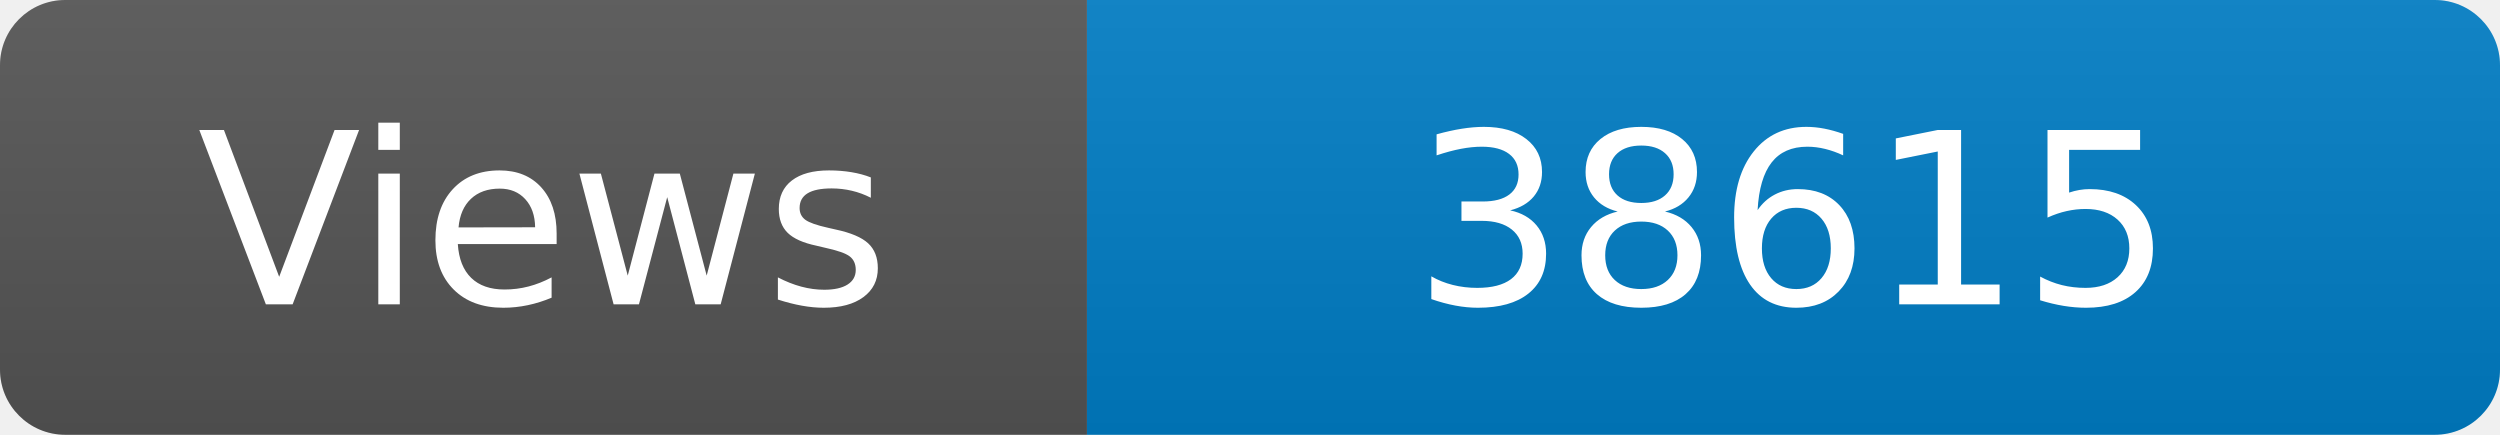
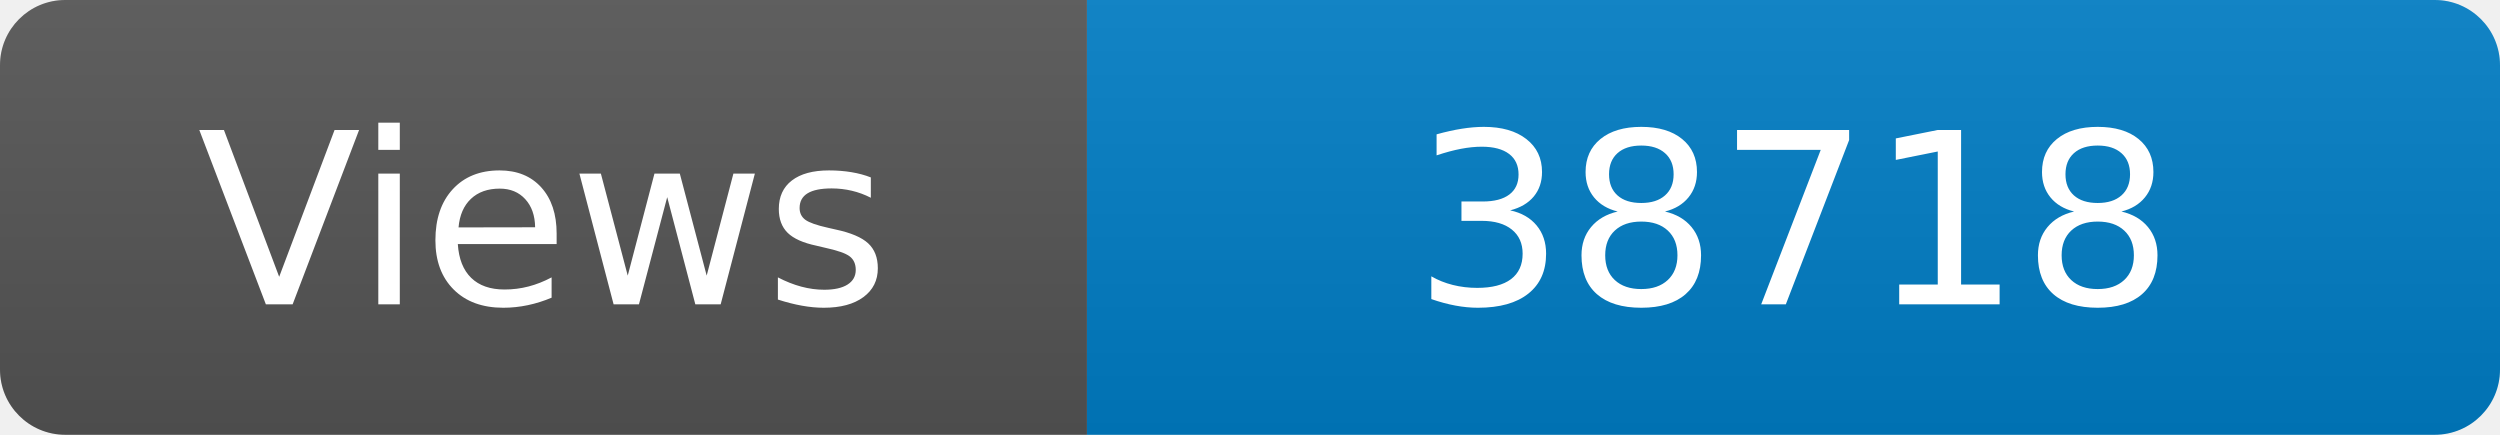
<svg xmlns="http://www.w3.org/2000/svg" width="115" height="20" role="img" aria-label="Maintained?: yes">
  <linearGradient id="s" x2="0" y2="100%">
    <stop offset="0" stop-color="#bbb" stop-opacity=".1" />
    <stop offset="1" stop-opacity=".1" />
  </linearGradient>
  <clipPath id="r">
    <rect width="115" height="20" rx="3" fill="#fff" />
  </clipPath>
  <g clip-path="url(#r)">
    <rect width="50" height="20" fill="#555" />
    <rect x="50" width="160" height="20" fill="#007ec6" />
    <rect width="115" height="20" fill="url(#s)" />
  </g>
  <g fill="#fff" text-anchor="middle" font-family="Verdana,Geneva,DejaVu Sans,sans-serif" font-size="110">
    <text x="250" y="140" transform="scale(.1)" fill="#fff">Views</text>
-     <text x="825" y="140" transform="scale(.1)" fill="#fff">38615</text>
+     <text x="825" y="140" transform="scale(.1)" fill="#fff">38718</text>
  </g>
</svg>
